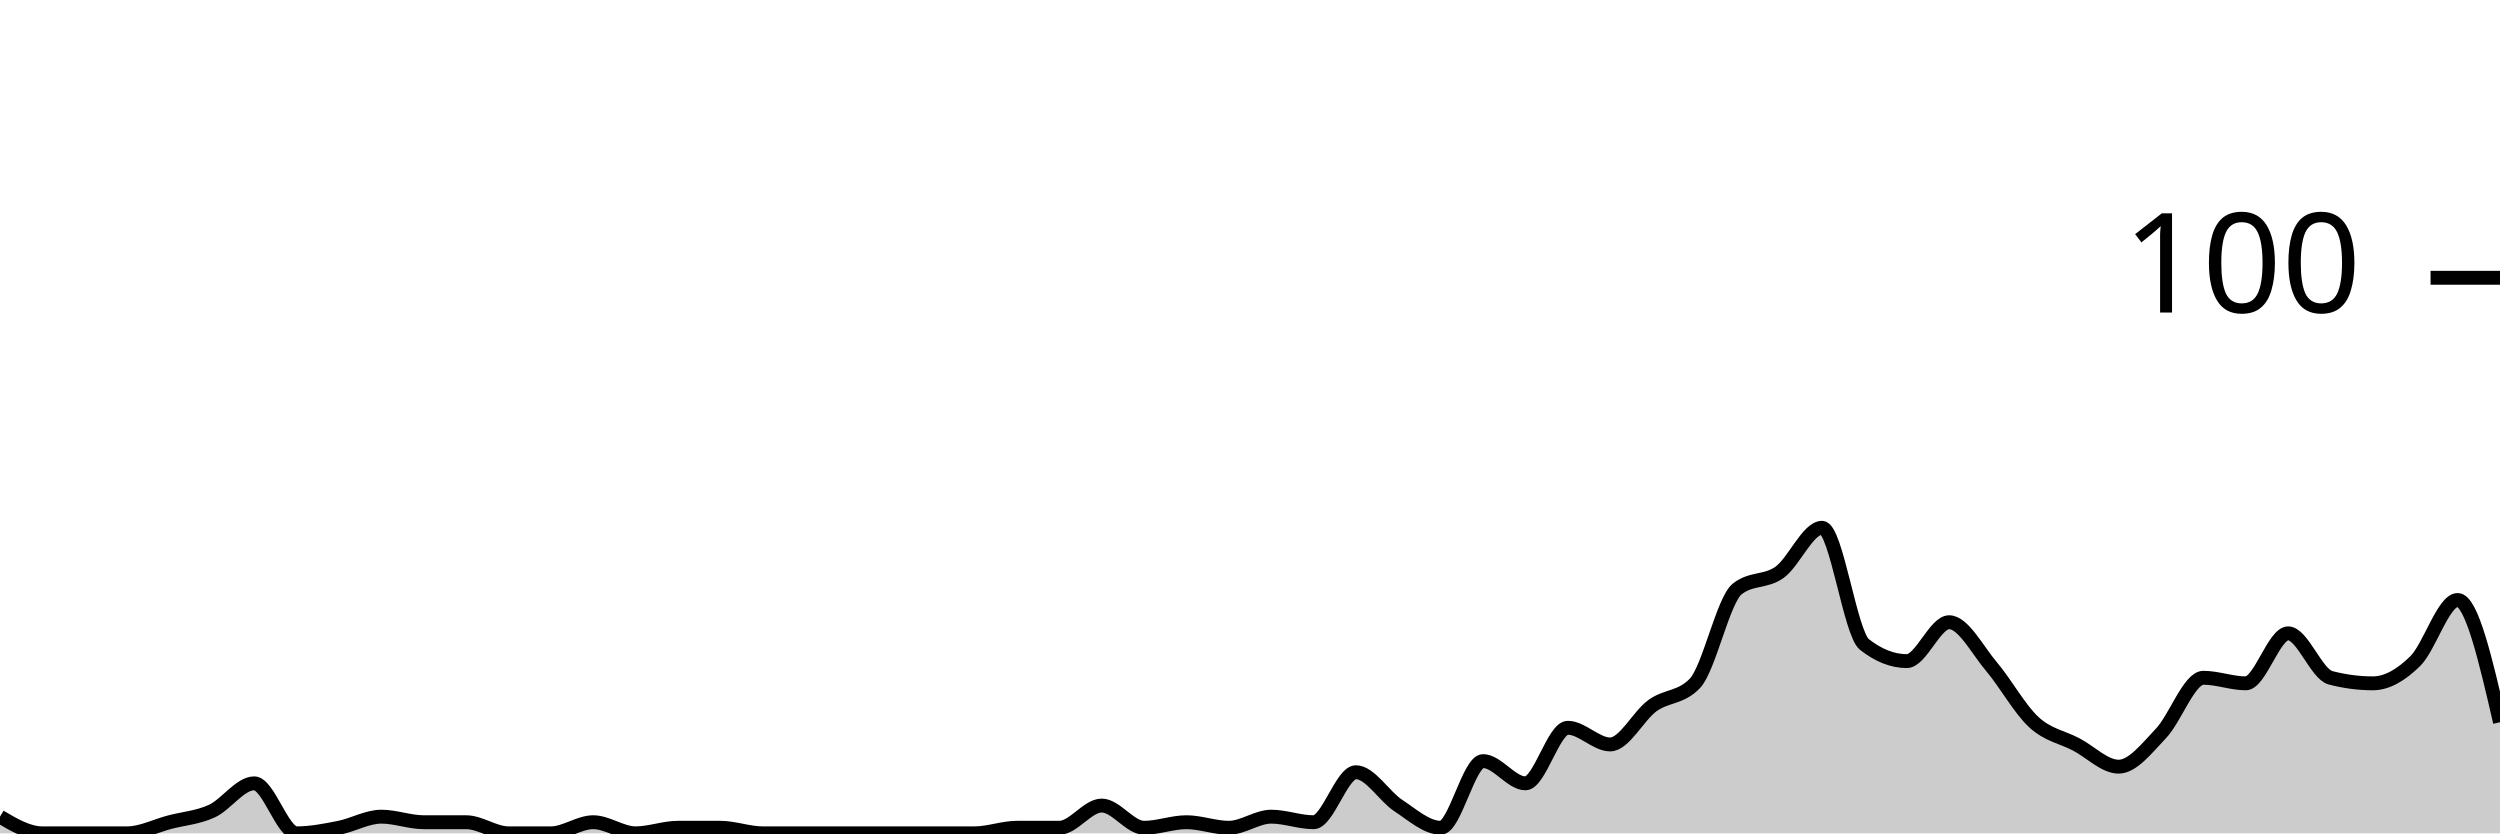
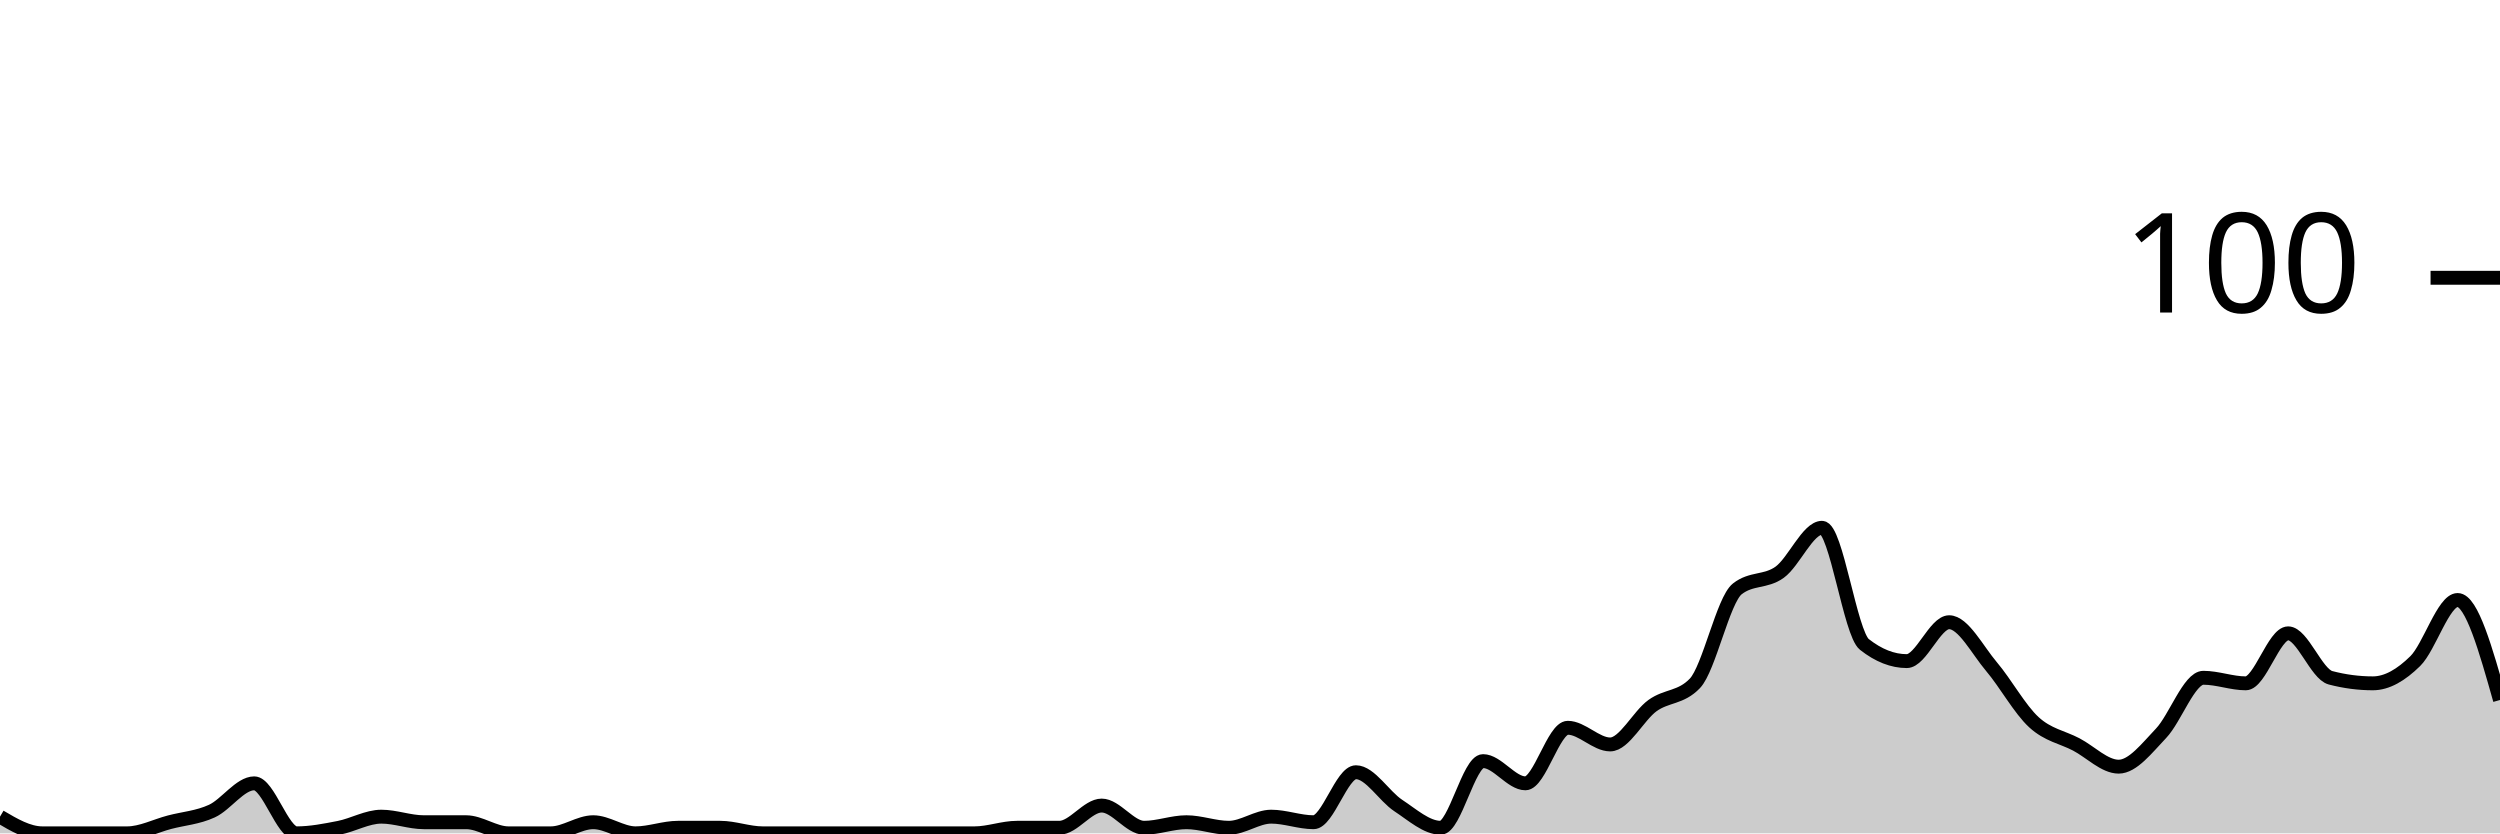
<svg xmlns="http://www.w3.org/2000/svg" viewBox="0 0 180 60">
  <g transform="translate(0,20)">
-     <path class="area" fill="rgba(0, 0, 0, 0.2)" d="M0,38.8C1.017,39.4,2.034,40,3.051,40C4.068,40,5.085,40,6.102,40C7.119,40,8.136,40,9.153,40C10.169,40,11.186,39.467,12.203,39.2C13.22,38.933,14.237,38.867,15.254,38.4C16.271,37.933,17.288,36.4,18.305,36.4C19.322,36.4,20.339,40,21.356,40C22.373,40,23.39,39.8,24.407,39.6C25.424,39.4,26.441,38.8,27.458,38.8C28.475,38.8,29.492,39.2,30.508,39.2C31.525,39.2,32.542,39.2,33.559,39.2C34.576,39.2,35.593,40,36.61,40C37.627,40,38.644,40,39.661,40C40.678,40,41.695,39.2,42.712,39.2C43.729,39.2,44.746,40,45.763,40C46.78,40,47.797,39.6,48.814,39.6C49.831,39.6,50.847,39.6,51.864,39.6C52.881,39.6,53.898,40,54.915,40C55.932,40,56.949,40,57.966,40C58.983,40,60,40,61.017,40C62.034,40,63.051,40,64.068,40C65.085,40,66.102,40,67.119,40C68.136,40,69.153,40,70.169,40C71.186,40,72.203,39.6,73.22,39.6C74.237,39.6,75.254,39.6,76.271,39.6C77.288,39.6,78.305,38,79.322,38C80.339,38,81.356,39.6,82.373,39.6C83.39,39.6,84.407,39.2,85.424,39.2C86.441,39.2,87.458,39.6,88.475,39.6C89.492,39.6,90.508,38.8,91.525,38.8C92.542,38.8,93.559,39.2,94.576,39.2C95.593,39.2,96.61,35.6,97.627,35.6C98.644,35.6,99.661,37.333,100.678,38C101.695,38.667,102.712,39.6,103.729,39.6C104.746,39.6,105.763,34.8,106.78,34.8C107.797,34.8,108.814,36.4,109.831,36.4C110.847,36.4,111.864,32.4,112.881,32.4C113.898,32.4,114.915,33.6,115.932,33.6C116.949,33.6,117.966,31.533,118.983,30.8C120,30.067,121.017,30.267,122.034,29.2C123.051,28.133,124.068,23.2,125.085,22.4C126.102,21.6,127.119,21.933,128.136,21.2C129.153,20.467,130.169,18,131.186,18C132.203,18,133.22,25.6,134.237,26.4C135.254,27.2,136.271,27.6,137.288,27.6C138.305,27.6,139.322,24.8,140.339,24.8C141.356,24.8,142.373,26.8,143.39,28C144.407,29.2,145.424,31.067,146.441,32C147.458,32.933,148.475,33.067,149.492,33.6C150.508,34.133,151.525,35.2,152.542,35.2C153.559,35.2,154.576,33.867,155.593,32.8C156.61,31.733,157.627,28.8,158.644,28.8C159.661,28.8,160.678,29.2,161.695,29.2C162.712,29.2,163.729,25.6,164.746,25.6C165.763,25.6,166.78,28.533,167.797,28.8C168.814,29.067,169.831,29.2,170.847,29.2C171.864,29.2,172.881,28.6,173.898,27.6C174.915,26.6,175.932,23.2,176.949,23.2C177.966,23.2,178.983,27.6,180,32L180,40C178.983,40,177.966,40,176.949,40C175.932,40,174.915,40,173.898,40C172.881,40,171.864,40,170.847,40C169.831,40,168.814,40,167.797,40C166.78,40,165.763,40,164.746,40C163.729,40,162.712,40,161.695,40C160.678,40,159.661,40,158.644,40C157.627,40,156.61,40,155.593,40C154.576,40,153.559,40,152.542,40C151.525,40,150.508,40,149.492,40C148.475,40,147.458,40,146.441,40C145.424,40,144.407,40,143.39,40C142.373,40,141.356,40,140.339,40C139.322,40,138.305,40,137.288,40C136.271,40,135.254,40,134.237,40C133.22,40,132.203,40,131.186,40C130.169,40,129.153,40,128.136,40C127.119,40,126.102,40,125.085,40C124.068,40,123.051,40,122.034,40C121.017,40,120,40,118.983,40C117.966,40,116.949,40,115.932,40C114.915,40,113.898,40,112.881,40C111.864,40,110.847,40,109.831,40C108.814,40,107.797,40,106.78,40C105.763,40,104.746,40,103.729,40C102.712,40,101.695,40,100.678,40C99.661,40,98.644,40,97.627,40C96.61,40,95.593,40,94.576,40C93.559,40,92.542,40,91.525,40C90.508,40,89.492,40,88.475,40C87.458,40,86.441,40,85.424,40C84.407,40,83.39,40,82.373,40C81.356,40,80.339,40,79.322,40C78.305,40,77.288,40,76.271,40C75.254,40,74.237,40,73.22,40C72.203,40,71.186,40,70.169,40C69.153,40,68.136,40,67.119,40C66.102,40,65.085,40,64.068,40C63.051,40,62.034,40,61.017,40C60,40,58.983,40,57.966,40C56.949,40,55.932,40,54.915,40C53.898,40,52.881,40,51.864,40C50.847,40,49.831,40,48.814,40C47.797,40,46.78,40,45.763,40C44.746,40,43.729,40,42.712,40C41.695,40,40.678,40,39.661,40C38.644,40,37.627,40,36.61,40C35.593,40,34.576,40,33.559,40C32.542,40,31.525,40,30.508,40C29.492,40,28.475,40,27.458,40C26.441,40,25.424,40,24.407,40C23.39,40,22.373,40,21.356,40C20.339,40,19.322,40,18.305,40C17.288,40,16.271,40,15.254,40C14.237,40,13.22,40,12.203,40C11.186,40,10.169,40,9.153,40C8.136,40,7.119,40,6.102,40C5.085,40,4.068,40,3.051,40C2.034,40,1.017,40,0,40Z" />
-     <path class="line" stroke="black" fill="none" d="M0,38.8C1.017,39.4,2.034,40,3.051,40C4.068,40,5.085,40,6.102,40C7.119,40,8.136,40,9.153,40C10.169,40,11.186,39.467,12.203,39.2C13.22,38.933,14.237,38.867,15.254,38.4C16.271,37.933,17.288,36.4,18.305,36.4C19.322,36.4,20.339,40,21.356,40C22.373,40,23.39,39.8,24.407,39.6C25.424,39.4,26.441,38.8,27.458,38.8C28.475,38.8,29.492,39.2,30.508,39.2C31.525,39.2,32.542,39.2,33.559,39.2C34.576,39.2,35.593,40,36.61,40C37.627,40,38.644,40,39.661,40C40.678,40,41.695,39.2,42.712,39.2C43.729,39.2,44.746,40,45.763,40C46.78,40,47.797,39.6,48.814,39.6C49.831,39.6,50.847,39.6,51.864,39.6C52.881,39.6,53.898,40,54.915,40C55.932,40,56.949,40,57.966,40C58.983,40,60,40,61.017,40C62.034,40,63.051,40,64.068,40C65.085,40,66.102,40,67.119,40C68.136,40,69.153,40,70.169,40C71.186,40,72.203,39.6,73.22,39.6C74.237,39.6,75.254,39.6,76.271,39.6C77.288,39.6,78.305,38,79.322,38C80.339,38,81.356,39.6,82.373,39.6C83.39,39.6,84.407,39.2,85.424,39.2C86.441,39.2,87.458,39.6,88.475,39.6C89.492,39.6,90.508,38.8,91.525,38.8C92.542,38.8,93.559,39.2,94.576,39.2C95.593,39.2,96.61,35.6,97.627,35.6C98.644,35.6,99.661,37.333,100.678,38C101.695,38.667,102.712,39.6,103.729,39.6C104.746,39.6,105.763,34.8,106.78,34.8C107.797,34.8,108.814,36.4,109.831,36.4C110.847,36.4,111.864,32.4,112.881,32.4C113.898,32.4,114.915,33.6,115.932,33.6C116.949,33.6,117.966,31.533,118.983,30.8C120,30.067,121.017,30.267,122.034,29.2C123.051,28.133,124.068,23.2,125.085,22.4C126.102,21.6,127.119,21.933,128.136,21.2C129.153,20.467,130.169,18,131.186,18C132.203,18,133.22,25.6,134.237,26.4C135.254,27.2,136.271,27.6,137.288,27.6C138.305,27.6,139.322,24.8,140.339,24.8C141.356,24.8,142.373,26.8,143.39,28C144.407,29.2,145.424,31.067,146.441,32C147.458,32.933,148.475,33.067,149.492,33.6C150.508,34.133,151.525,35.2,152.542,35.2C153.559,35.2,154.576,33.867,155.593,32.8C156.61,31.733,157.627,28.8,158.644,28.8C159.661,28.8,160.678,29.2,161.695,29.2C162.712,29.2,163.729,25.6,164.746,25.6C165.763,25.6,166.78,28.533,167.797,28.8C168.814,29.067,169.831,29.2,170.847,29.2C171.864,29.2,172.881,28.6,173.898,27.6C174.915,26.6,175.932,23.2,176.949,23.2C177.966,23.2,178.983,27.6,180,32" />
+     <path class="area" fill="rgba(0, 0, 0, 0.2)" d="M0,38.8C1.017,39.4,2.034,40,3.051,40C4.068,40,5.085,40,6.102,40C7.119,40,8.136,40,9.153,40C10.169,40,11.186,39.467,12.203,39.2C13.22,38.933,14.237,38.867,15.254,38.4C16.271,37.933,17.288,36.4,18.305,36.4C19.322,36.4,20.339,40,21.356,40C22.373,40,23.39,39.8,24.407,39.6C25.424,39.4,26.441,38.8,27.458,38.8C28.475,38.8,29.492,39.2,30.508,39.2C31.525,39.2,32.542,39.2,33.559,39.2C34.576,39.2,35.593,40,36.61,40C37.627,40,38.644,40,39.661,40C40.678,40,41.695,39.2,42.712,39.2C43.729,39.2,44.746,40,45.763,40C46.78,40,47.797,39.6,48.814,39.6C49.831,39.6,50.847,39.6,51.864,39.6C52.881,39.6,53.898,40,54.915,40C55.932,40,56.949,40,57.966,40C58.983,40,60,40,61.017,40C62.034,40,63.051,40,64.068,40C65.085,40,66.102,40,67.119,40C68.136,40,69.153,40,70.169,40C71.186,40,72.203,39.6,73.22,39.6C74.237,39.6,75.254,39.6,76.271,39.6C77.288,39.6,78.305,38,79.322,38C80.339,38,81.356,39.6,82.373,39.6C83.39,39.6,84.407,39.2,85.424,39.2C86.441,39.2,87.458,39.6,88.475,39.6C89.492,39.6,90.508,38.8,91.525,38.8C92.542,38.8,93.559,39.2,94.576,39.2C95.593,39.2,96.61,35.6,97.627,35.6C98.644,35.6,99.661,37.333,100.678,38C101.695,38.667,102.712,39.6,103.729,39.6C104.746,39.6,105.763,34.8,106.78,34.8C107.797,34.8,108.814,36.4,109.831,36.4C110.847,36.4,111.864,32.4,112.881,32.4C113.898,32.4,114.915,33.6,115.932,33.6C116.949,33.6,117.966,31.533,118.983,30.8C120,30.067,121.017,30.267,122.034,29.2C123.051,28.133,124.068,23.2,125.085,22.4C126.102,21.6,127.119,21.933,128.136,21.2C129.153,20.467,130.169,18,131.186,18C132.203,18,133.22,25.6,134.237,26.4C135.254,27.2,136.271,27.6,137.288,27.6C138.305,27.6,139.322,24.8,140.339,24.8C141.356,24.8,142.373,26.8,143.39,28C144.407,29.2,145.424,31.067,146.441,32C147.458,32.933,148.475,33.067,149.492,33.6C150.508,34.133,151.525,35.2,152.542,35.2C153.559,35.2,154.576,33.867,155.593,32.8C156.61,31.733,157.627,28.8,158.644,28.8C159.661,28.8,160.678,29.2,161.695,29.2C162.712,29.2,163.729,25.6,164.746,25.6C165.763,25.6,166.78,28.533,167.797,28.8C168.814,29.067,169.831,29.2,170.847,29.2C171.864,29.2,172.881,28.6,173.898,27.6C174.915,26.6,175.932,23.2,176.949,23.2C177.966,23.2,178.983,26.8,180,30.4L180,40C178.983,40,177.966,40,176.949,40C175.932,40,174.915,40,173.898,40C172.881,40,171.864,40,170.847,40C169.831,40,168.814,40,167.797,40C166.78,40,165.763,40,164.746,40C163.729,40,162.712,40,161.695,40C160.678,40,159.661,40,158.644,40C157.627,40,156.61,40,155.593,40C154.576,40,153.559,40,152.542,40C151.525,40,150.508,40,149.492,40C148.475,40,147.458,40,146.441,40C145.424,40,144.407,40,143.39,40C142.373,40,141.356,40,140.339,40C139.322,40,138.305,40,137.288,40C136.271,40,135.254,40,134.237,40C133.22,40,132.203,40,131.186,40C130.169,40,129.153,40,128.136,40C127.119,40,126.102,40,125.085,40C124.068,40,123.051,40,122.034,40C121.017,40,120,40,118.983,40C117.966,40,116.949,40,115.932,40C114.915,40,113.898,40,112.881,40C111.864,40,110.847,40,109.831,40C108.814,40,107.797,40,106.78,40C105.763,40,104.746,40,103.729,40C102.712,40,101.695,40,100.678,40C99.661,40,98.644,40,97.627,40C96.61,40,95.593,40,94.576,40C93.559,40,92.542,40,91.525,40C90.508,40,89.492,40,88.475,40C87.458,40,86.441,40,85.424,40C84.407,40,83.39,40,82.373,40C81.356,40,80.339,40,79.322,40C78.305,40,77.288,40,76.271,40C75.254,40,74.237,40,73.22,40C72.203,40,71.186,40,70.169,40C69.153,40,68.136,40,67.119,40C66.102,40,65.085,40,64.068,40C63.051,40,62.034,40,61.017,40C60,40,58.983,40,57.966,40C56.949,40,55.932,40,54.915,40C53.898,40,52.881,40,51.864,40C50.847,40,49.831,40,48.814,40C47.797,40,46.78,40,45.763,40C44.746,40,43.729,40,42.712,40C41.695,40,40.678,40,39.661,40C38.644,40,37.627,40,36.61,40C35.593,40,34.576,40,33.559,40C32.542,40,31.525,40,30.508,40C29.492,40,28.475,40,27.458,40C26.441,40,25.424,40,24.407,40C23.39,40,22.373,40,21.356,40C20.339,40,19.322,40,18.305,40C17.288,40,16.271,40,15.254,40C14.237,40,13.22,40,12.203,40C11.186,40,10.169,40,9.153,40C8.136,40,7.119,40,6.102,40C5.085,40,4.068,40,3.051,40C2.034,40,1.017,40,0,40Z" />
+     <path class="line" stroke="black" fill="none" d="M0,38.8C1.017,39.4,2.034,40,3.051,40C4.068,40,5.085,40,6.102,40C7.119,40,8.136,40,9.153,40C10.169,40,11.186,39.467,12.203,39.2C13.22,38.933,14.237,38.867,15.254,38.4C16.271,37.933,17.288,36.4,18.305,36.4C19.322,36.4,20.339,40,21.356,40C22.373,40,23.39,39.8,24.407,39.6C25.424,39.4,26.441,38.8,27.458,38.8C28.475,38.8,29.492,39.2,30.508,39.2C31.525,39.2,32.542,39.2,33.559,39.2C34.576,39.2,35.593,40,36.61,40C37.627,40,38.644,40,39.661,40C40.678,40,41.695,39.2,42.712,39.2C43.729,39.2,44.746,40,45.763,40C46.78,40,47.797,39.6,48.814,39.6C49.831,39.6,50.847,39.6,51.864,39.6C52.881,39.6,53.898,40,54.915,40C55.932,40,56.949,40,57.966,40C58.983,40,60,40,61.017,40C62.034,40,63.051,40,64.068,40C65.085,40,66.102,40,67.119,40C68.136,40,69.153,40,70.169,40C71.186,40,72.203,39.6,73.22,39.6C74.237,39.6,75.254,39.6,76.271,39.6C77.288,39.6,78.305,38,79.322,38C80.339,38,81.356,39.6,82.373,39.6C83.39,39.6,84.407,39.2,85.424,39.2C86.441,39.2,87.458,39.6,88.475,39.6C89.492,39.6,90.508,38.8,91.525,38.8C92.542,38.8,93.559,39.2,94.576,39.2C95.593,39.2,96.61,35.6,97.627,35.6C98.644,35.6,99.661,37.333,100.678,38C101.695,38.667,102.712,39.6,103.729,39.6C104.746,39.6,105.763,34.8,106.78,34.8C107.797,34.8,108.814,36.4,109.831,36.4C110.847,36.4,111.864,32.4,112.881,32.4C113.898,32.4,114.915,33.6,115.932,33.6C116.949,33.6,117.966,31.533,118.983,30.8C120,30.067,121.017,30.267,122.034,29.2C123.051,28.133,124.068,23.2,125.085,22.4C126.102,21.6,127.119,21.933,128.136,21.2C129.153,20.467,130.169,18,131.186,18C132.203,18,133.22,25.6,134.237,26.4C135.254,27.2,136.271,27.6,137.288,27.6C138.305,27.6,139.322,24.8,140.339,24.8C141.356,24.8,142.373,26.8,143.39,28C144.407,29.2,145.424,31.067,146.441,32C147.458,32.933,148.475,33.067,149.492,33.6C150.508,34.133,151.525,35.2,152.542,35.2C153.559,35.2,154.576,33.867,155.593,32.8C156.61,31.733,157.627,28.8,158.644,28.8C159.661,28.8,160.678,29.2,161.695,29.2C162.712,29.2,163.729,25.6,164.746,25.6C165.763,25.6,166.78,28.533,167.797,28.8C168.814,29.067,169.831,29.2,170.847,29.2C171.864,29.2,172.881,28.6,173.898,27.6C174.915,26.6,175.932,23.2,176.949,23.2C177.966,23.2,178.983,26.8,180,30.4" />
    <path class="axis-ceiling" stroke-width="1" stroke="black" fill="none" d="M175,0L180,0" />
    <text class="axis-ceiling-label" font-family="sans-serif" text-anchor="end" font-size="10px" x="170" y="2.5">100</text>
  </g>
</svg>
